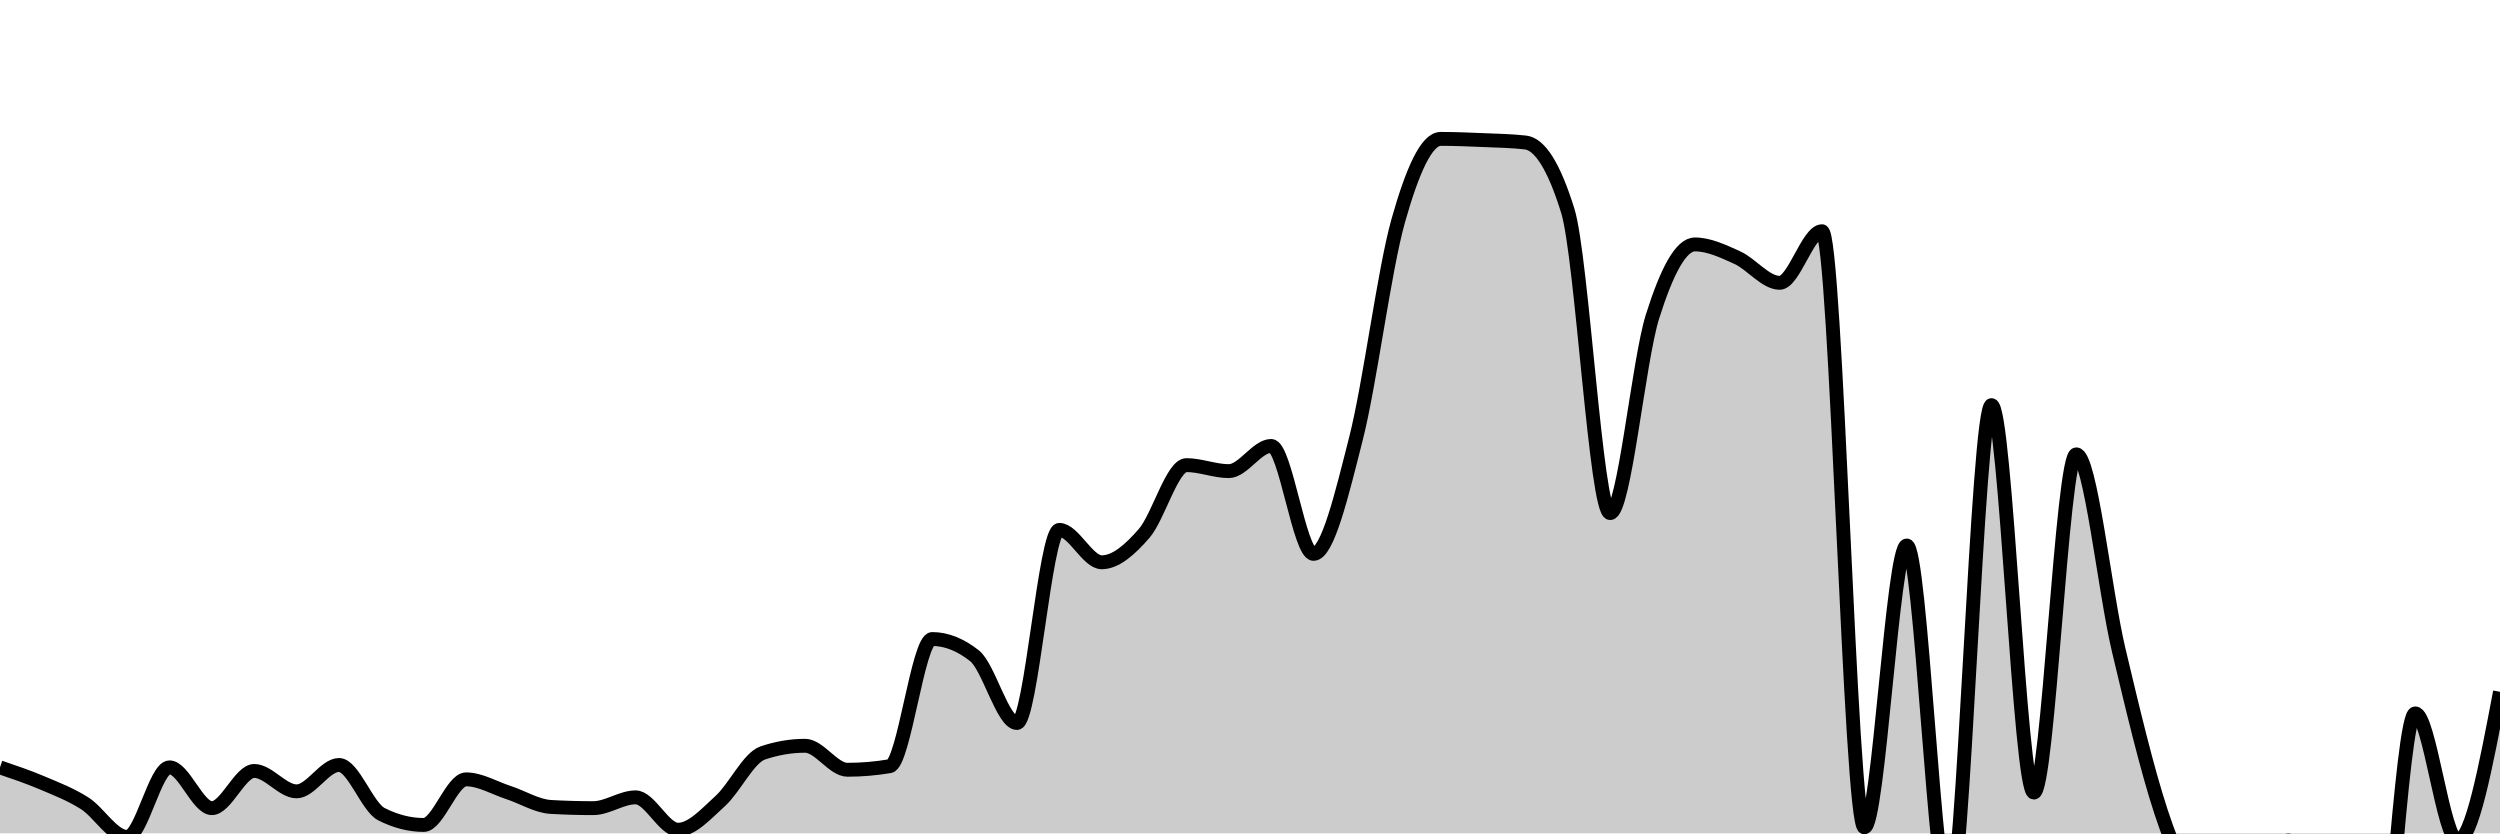
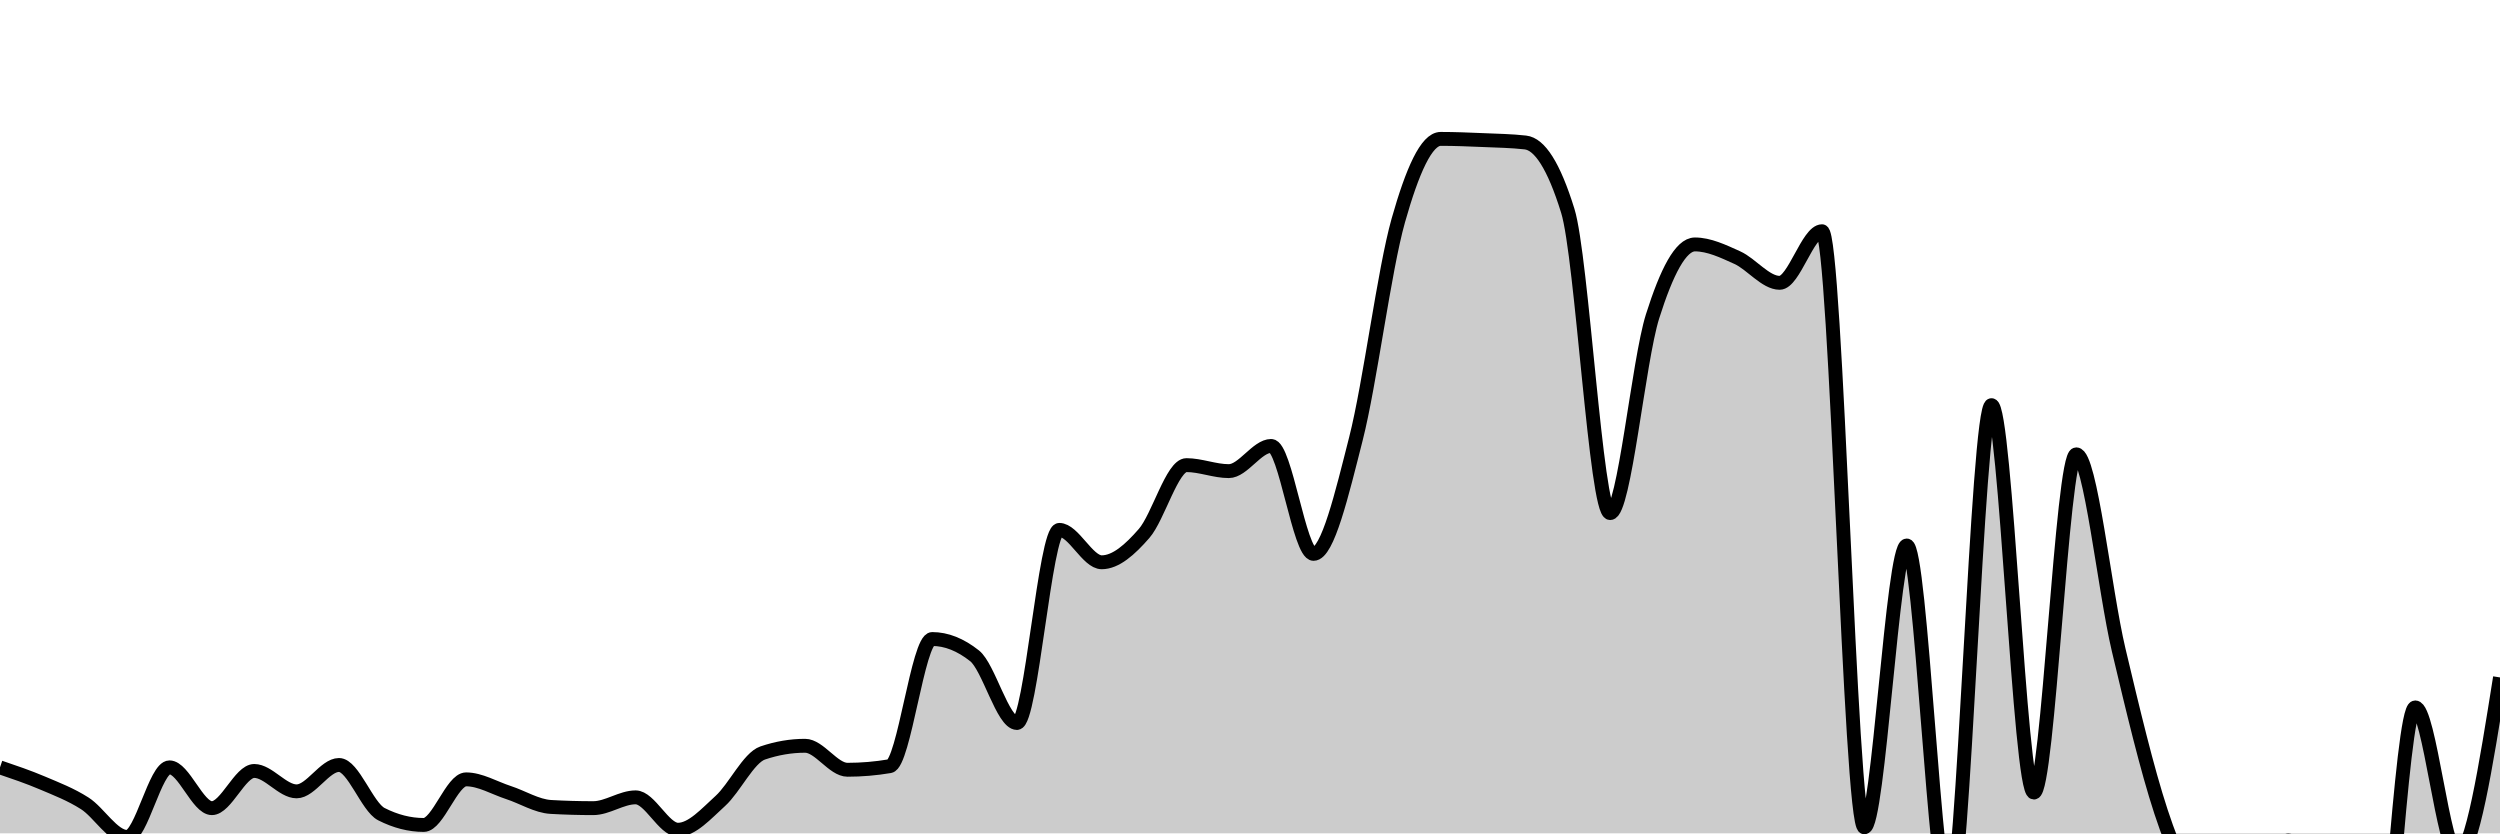
<svg xmlns="http://www.w3.org/2000/svg" viewBox="0 0 180 60">
  <g transform="translate(0,10)">
-     <path class="area" fill="rgba(0, 0, 0, 0.2)" d="M0,45.25C1.017,45.596,2.034,45.941,3.051,46.373C4.068,46.805,5.085,47.193,6.102,47.841C7.119,48.489,8.136,50.259,9.153,50.259C10.169,50.259,11.186,45.25,12.203,45.25C13.22,45.25,14.237,48.187,15.254,48.187C16.271,48.187,17.288,45.509,18.305,45.509C19.322,45.509,20.339,46.978,21.356,46.978C22.373,46.978,23.39,45.078,24.407,45.078C25.424,45.078,26.441,48.1,27.458,48.618C28.475,49.136,29.492,49.396,30.508,49.396C31.525,49.396,32.542,46.114,33.559,46.114C34.576,46.114,35.593,46.733,36.61,47.064C37.627,47.395,38.644,48.043,39.661,48.1C40.678,48.158,41.695,48.187,42.712,48.187C43.729,48.187,44.746,47.409,45.763,47.409C46.78,47.409,47.797,49.741,48.814,49.741C49.831,49.741,50.847,48.59,51.864,47.668C52.881,46.747,53.898,44.56,54.915,44.214C55.932,43.869,56.949,43.696,57.966,43.696C58.983,43.696,60,45.423,61.017,45.423C62.034,45.423,63.051,45.337,64.068,45.164C65.085,44.991,66.102,36.01,67.119,36.01C68.136,36.01,69.153,36.413,70.169,37.219C71.186,38.025,72.203,42.055,73.22,42.055C74.237,42.055,75.254,28.152,76.271,28.152C77.288,28.152,78.305,30.484,79.322,30.484C80.339,30.484,81.356,29.577,82.373,28.411C83.39,27.245,84.407,23.489,85.424,23.489C86.441,23.489,87.458,23.921,88.475,23.921C89.492,23.921,90.508,22.107,91.525,22.107C92.542,22.107,93.559,29.879,94.576,29.879C95.593,29.879,96.61,25.59,97.627,21.589C98.644,17.588,99.661,9.47,100.678,5.872C101.695,2.274,102.712,0,103.729,0C104.746,0,105.763,0.043,106.78,0.086C107.797,0.13,108.814,0.144,109.831,0.259C110.847,0.374,111.864,1.9,112.881,5.181C113.898,8.463,114.915,26.943,115.932,26.943C116.949,26.943,117.966,16.005,118.983,12.781C120,9.557,121.017,7.599,122.034,7.599C123.051,7.599,124.068,8.089,125.085,8.549C126.102,9.01,127.119,10.363,128.136,10.363C129.153,10.363,130.169,6.649,131.186,6.649C132.203,6.649,133.22,49.568,134.237,49.568C135.254,49.568,136.271,29.275,137.288,29.275C138.305,29.275,139.322,54.836,140.339,54.836C141.356,54.836,142.373,19.171,143.39,19.171C144.407,19.171,145.424,47.064,146.441,47.064C147.458,47.064,148.475,22.712,149.492,22.712C150.508,22.712,151.525,32.499,152.542,36.788C153.559,41.077,154.576,45.351,155.593,48.446C156.61,51.54,157.627,53.584,158.644,55.354C159.661,57.124,160.678,59.067,161.695,59.067C162.712,59.067,163.729,50.518,164.746,50.518C165.763,50.518,166.78,54.059,167.797,56.304C168.814,58.549,169.831,63.99,170.847,63.99C171.864,63.99,172.881,41.364,173.898,41.364C174.915,41.364,175.932,50.518,176.949,50.518C177.966,50.518,178.983,45.164,180,39.81L180,50C178.983,50,177.966,50,176.949,50C175.932,50,174.915,50,173.898,50C172.881,50,171.864,50,170.847,50C169.831,50,168.814,50,167.797,50C166.78,50,165.763,50,164.746,50C163.729,50,162.712,50,161.695,50C160.678,50,159.661,50,158.644,50C157.627,50,156.61,50,155.593,50C154.576,50,153.559,50,152.542,50C151.525,50,150.508,50,149.492,50C148.475,50,147.458,50,146.441,50C145.424,50,144.407,50,143.39,50C142.373,50,141.356,50,140.339,50C139.322,50,138.305,50,137.288,50C136.271,50,135.254,50,134.237,50C133.22,50,132.203,50,131.186,50C130.169,50,129.153,50,128.136,50C127.119,50,126.102,50,125.085,50C124.068,50,123.051,50,122.034,50C121.017,50,120,50,118.983,50C117.966,50,116.949,50,115.932,50C114.915,50,113.898,50,112.881,50C111.864,50,110.847,50,109.831,50C108.814,50,107.797,50,106.78,50C105.763,50,104.746,50,103.729,50C102.712,50,101.695,50,100.678,50C99.661,50,98.644,50,97.627,50C96.61,50,95.593,50,94.576,50C93.559,50,92.542,50,91.525,50C90.508,50,89.492,50,88.475,50C87.458,50,86.441,50,85.424,50C84.407,50,83.39,50,82.373,50C81.356,50,80.339,50,79.322,50C78.305,50,77.288,50,76.271,50C75.254,50,74.237,50,73.22,50C72.203,50,71.186,50,70.169,50C69.153,50,68.136,50,67.119,50C66.102,50,65.085,50,64.068,50C63.051,50,62.034,50,61.017,50C60,50,58.983,50,57.966,50C56.949,50,55.932,50,54.915,50C53.898,50,52.881,50,51.864,50C50.847,50,49.831,50,48.814,50C47.797,50,46.78,50,45.763,50C44.746,50,43.729,50,42.712,50C41.695,50,40.678,50,39.661,50C38.644,50,37.627,50,36.61,50C35.593,50,34.576,50,33.559,50C32.542,50,31.525,50,30.508,50C29.492,50,28.475,50,27.458,50C26.441,50,25.424,50,24.407,50C23.39,50,22.373,50,21.356,50C20.339,50,19.322,50,18.305,50C17.288,50,16.271,50,15.254,50C14.237,50,13.22,50,12.203,50C11.186,50,10.169,50,9.153,50C8.136,50,7.119,50,6.102,50C5.085,50,4.068,50,3.051,50C2.034,50,1.017,50,0,50Z" />
-     <path class="line" stroke="black" fill="none" d="M0,45.25C1.017,45.596,2.034,45.941,3.051,46.373C4.068,46.805,5.085,47.193,6.102,47.841C7.119,48.489,8.136,50.259,9.153,50.259C10.169,50.259,11.186,45.25,12.203,45.25C13.22,45.25,14.237,48.187,15.254,48.187C16.271,48.187,17.288,45.509,18.305,45.509C19.322,45.509,20.339,46.978,21.356,46.978C22.373,46.978,23.39,45.078,24.407,45.078C25.424,45.078,26.441,48.1,27.458,48.618C28.475,49.136,29.492,49.396,30.508,49.396C31.525,49.396,32.542,46.114,33.559,46.114C34.576,46.114,35.593,46.733,36.61,47.064C37.627,47.395,38.644,48.043,39.661,48.1C40.678,48.158,41.695,48.187,42.712,48.187C43.729,48.187,44.746,47.409,45.763,47.409C46.78,47.409,47.797,49.741,48.814,49.741C49.831,49.741,50.847,48.59,51.864,47.668C52.881,46.747,53.898,44.56,54.915,44.214C55.932,43.869,56.949,43.696,57.966,43.696C58.983,43.696,60,45.423,61.017,45.423C62.034,45.423,63.051,45.337,64.068,45.164C65.085,44.991,66.102,36.01,67.119,36.01C68.136,36.01,69.153,36.413,70.169,37.219C71.186,38.025,72.203,42.055,73.22,42.055C74.237,42.055,75.254,28.152,76.271,28.152C77.288,28.152,78.305,30.484,79.322,30.484C80.339,30.484,81.356,29.577,82.373,28.411C83.39,27.245,84.407,23.489,85.424,23.489C86.441,23.489,87.458,23.921,88.475,23.921C89.492,23.921,90.508,22.107,91.525,22.107C92.542,22.107,93.559,29.879,94.576,29.879C95.593,29.879,96.61,25.59,97.627,21.589C98.644,17.588,99.661,9.47,100.678,5.872C101.695,2.274,102.712,0,103.729,0C104.746,0,105.763,0.043,106.78,0.086C107.797,0.13,108.814,0.144,109.831,0.259C110.847,0.374,111.864,1.9,112.881,5.181C113.898,8.463,114.915,26.943,115.932,26.943C116.949,26.943,117.966,16.005,118.983,12.781C120,9.557,121.017,7.599,122.034,7.599C123.051,7.599,124.068,8.089,125.085,8.549C126.102,9.01,127.119,10.363,128.136,10.363C129.153,10.363,130.169,6.649,131.186,6.649C132.203,6.649,133.22,49.568,134.237,49.568C135.254,49.568,136.271,29.275,137.288,29.275C138.305,29.275,139.322,54.836,140.339,54.836C141.356,54.836,142.373,19.171,143.39,19.171C144.407,19.171,145.424,47.064,146.441,47.064C147.458,47.064,148.475,22.712,149.492,22.712C150.508,22.712,151.525,32.499,152.542,36.788C153.559,41.077,154.576,45.351,155.593,48.446C156.61,51.54,157.627,53.584,158.644,55.354C159.661,57.124,160.678,59.067,161.695,59.067C162.712,59.067,163.729,50.518,164.746,50.518C165.763,50.518,166.78,54.059,167.797,56.304C168.814,58.549,169.831,63.99,170.847,63.99C171.864,63.99,172.881,41.364,173.898,41.364C174.915,41.364,175.932,50.518,176.949,50.518C177.966,50.518,178.983,45.164,180,39.81" />
+     <path class="area" fill="rgba(0, 0, 0, 0.2)" d="M0,45.25C1.017,45.596,2.034,45.941,3.051,46.373C4.068,46.805,5.085,47.193,6.102,47.841C7.119,48.489,8.136,50.259,9.153,50.259C10.169,50.259,11.186,45.25,12.203,45.25C13.22,45.25,14.237,48.187,15.254,48.187C16.271,48.187,17.288,45.509,18.305,45.509C19.322,45.509,20.339,46.978,21.356,46.978C22.373,46.978,23.39,45.078,24.407,45.078C25.424,45.078,26.441,48.1,27.458,48.618C28.475,49.136,29.492,49.396,30.508,49.396C31.525,49.396,32.542,46.114,33.559,46.114C34.576,46.114,35.593,46.733,36.61,47.064C37.627,47.395,38.644,48.043,39.661,48.1C40.678,48.158,41.695,48.187,42.712,48.187C43.729,48.187,44.746,47.409,45.763,47.409C46.78,47.409,47.797,49.741,48.814,49.741C49.831,49.741,50.847,48.59,51.864,47.668C52.881,46.747,53.898,44.56,54.915,44.214C55.932,43.869,56.949,43.696,57.966,43.696C58.983,43.696,60,45.423,61.017,45.423C62.034,45.423,63.051,45.337,64.068,45.164C65.085,44.991,66.102,36.01,67.119,36.01C68.136,36.01,69.153,36.413,70.169,37.219C71.186,38.025,72.203,42.055,73.22,42.055C74.237,42.055,75.254,28.152,76.271,28.152C77.288,28.152,78.305,30.484,79.322,30.484C80.339,30.484,81.356,29.577,82.373,28.411C83.39,27.245,84.407,23.489,85.424,23.489C86.441,23.489,87.458,23.921,88.475,23.921C89.492,23.921,90.508,22.107,91.525,22.107C92.542,22.107,93.559,29.879,94.576,29.879C95.593,29.879,96.61,25.59,97.627,21.589C98.644,17.588,99.661,9.47,100.678,5.872C101.695,2.274,102.712,0,103.729,0C104.746,0,105.763,0.043,106.78,0.086C107.797,0.13,108.814,0.144,109.831,0.259C110.847,0.374,111.864,1.9,112.881,5.181C113.898,8.463,114.915,26.943,115.932,26.943C116.949,26.943,117.966,16.005,118.983,12.781C120,9.557,121.017,7.599,122.034,7.599C123.051,7.599,124.068,8.089,125.085,8.549C126.102,9.01,127.119,10.363,128.136,10.363C129.153,10.363,130.169,6.649,131.186,6.649C132.203,6.649,133.22,49.568,134.237,49.568C135.254,49.568,136.271,29.275,137.288,29.275C138.305,29.275,139.322,54.836,140.339,54.836C141.356,54.836,142.373,19.171,143.39,19.171C144.407,19.171,145.424,47.064,146.441,47.064C147.458,47.064,148.475,22.712,149.492,22.712C150.508,22.712,151.525,32.499,152.542,36.788C153.559,41.077,154.576,45.351,155.593,48.446C156.61,51.54,157.627,53.584,158.644,55.354C159.661,57.124,160.678,59.067,161.695,59.067C162.712,59.067,163.729,50.518,164.746,50.518C165.763,50.518,166.78,54.059,167.797,56.304C168.814,58.549,169.831,63.99,170.847,63.99C171.864,63.99,172.881,40.933,173.898,40.933C174.915,40.933,175.932,51.554,176.949,51.554C177.966,51.554,178.983,45.164,180,38.774L180,50C178.983,50,177.966,50,176.949,50C175.932,50,174.915,50,173.898,50C172.881,50,171.864,50,170.847,50C169.831,50,168.814,50,167.797,50C166.78,50,165.763,50,164.746,50C163.729,50,162.712,50,161.695,50C160.678,50,159.661,50,158.644,50C157.627,50,156.61,50,155.593,50C154.576,50,153.559,50,152.542,50C151.525,50,150.508,50,149.492,50C148.475,50,147.458,50,146.441,50C145.424,50,144.407,50,143.39,50C142.373,50,141.356,50,140.339,50C139.322,50,138.305,50,137.288,50C136.271,50,135.254,50,134.237,50C133.22,50,132.203,50,131.186,50C130.169,50,129.153,50,128.136,50C127.119,50,126.102,50,125.085,50C124.068,50,123.051,50,122.034,50C121.017,50,120,50,118.983,50C117.966,50,116.949,50,115.932,50C114.915,50,113.898,50,112.881,50C111.864,50,110.847,50,109.831,50C108.814,50,107.797,50,106.78,50C105.763,50,104.746,50,103.729,50C102.712,50,101.695,50,100.678,50C99.661,50,98.644,50,97.627,50C96.61,50,95.593,50,94.576,50C93.559,50,92.542,50,91.525,50C90.508,50,89.492,50,88.475,50C87.458,50,86.441,50,85.424,50C84.407,50,83.39,50,82.373,50C81.356,50,80.339,50,79.322,50C78.305,50,77.288,50,76.271,50C75.254,50,74.237,50,73.22,50C72.203,50,71.186,50,70.169,50C69.153,50,68.136,50,67.119,50C66.102,50,65.085,50,64.068,50C63.051,50,62.034,50,61.017,50C60,50,58.983,50,57.966,50C56.949,50,55.932,50,54.915,50C53.898,50,52.881,50,51.864,50C50.847,50,49.831,50,48.814,50C47.797,50,46.78,50,45.763,50C44.746,50,43.729,50,42.712,50C41.695,50,40.678,50,39.661,50C38.644,50,37.627,50,36.61,50C35.593,50,34.576,50,33.559,50C32.542,50,31.525,50,30.508,50C29.492,50,28.475,50,27.458,50C26.441,50,25.424,50,24.407,50C23.39,50,22.373,50,21.356,50C20.339,50,19.322,50,18.305,50C17.288,50,16.271,50,15.254,50C14.237,50,13.22,50,12.203,50C11.186,50,10.169,50,9.153,50C8.136,50,7.119,50,6.102,50C5.085,50,4.068,50,3.051,50C2.034,50,1.017,50,0,50Z" />
+     <path class="line" stroke="black" fill="none" d="M0,45.25C1.017,45.596,2.034,45.941,3.051,46.373C4.068,46.805,5.085,47.193,6.102,47.841C7.119,48.489,8.136,50.259,9.153,50.259C10.169,50.259,11.186,45.25,12.203,45.25C13.22,45.25,14.237,48.187,15.254,48.187C16.271,48.187,17.288,45.509,18.305,45.509C19.322,45.509,20.339,46.978,21.356,46.978C22.373,46.978,23.39,45.078,24.407,45.078C25.424,45.078,26.441,48.1,27.458,48.618C28.475,49.136,29.492,49.396,30.508,49.396C31.525,49.396,32.542,46.114,33.559,46.114C34.576,46.114,35.593,46.733,36.61,47.064C37.627,47.395,38.644,48.043,39.661,48.1C40.678,48.158,41.695,48.187,42.712,48.187C43.729,48.187,44.746,47.409,45.763,47.409C46.78,47.409,47.797,49.741,48.814,49.741C49.831,49.741,50.847,48.59,51.864,47.668C52.881,46.747,53.898,44.56,54.915,44.214C55.932,43.869,56.949,43.696,57.966,43.696C58.983,43.696,60,45.423,61.017,45.423C62.034,45.423,63.051,45.337,64.068,45.164C65.085,44.991,66.102,36.01,67.119,36.01C68.136,36.01,69.153,36.413,70.169,37.219C71.186,38.025,72.203,42.055,73.22,42.055C74.237,42.055,75.254,28.152,76.271,28.152C77.288,28.152,78.305,30.484,79.322,30.484C80.339,30.484,81.356,29.577,82.373,28.411C83.39,27.245,84.407,23.489,85.424,23.489C86.441,23.489,87.458,23.921,88.475,23.921C89.492,23.921,90.508,22.107,91.525,22.107C92.542,22.107,93.559,29.879,94.576,29.879C95.593,29.879,96.61,25.59,97.627,21.589C98.644,17.588,99.661,9.47,100.678,5.872C101.695,2.274,102.712,0,103.729,0C104.746,0,105.763,0.043,106.78,0.086C107.797,0.13,108.814,0.144,109.831,0.259C110.847,0.374,111.864,1.9,112.881,5.181C113.898,8.463,114.915,26.943,115.932,26.943C116.949,26.943,117.966,16.005,118.983,12.781C120,9.557,121.017,7.599,122.034,7.599C123.051,7.599,124.068,8.089,125.085,8.549C126.102,9.01,127.119,10.363,128.136,10.363C129.153,10.363,130.169,6.649,131.186,6.649C132.203,6.649,133.22,49.568,134.237,49.568C135.254,49.568,136.271,29.275,137.288,29.275C138.305,29.275,139.322,54.836,140.339,54.836C141.356,54.836,142.373,19.171,143.39,19.171C144.407,19.171,145.424,47.064,146.441,47.064C147.458,47.064,148.475,22.712,149.492,22.712C150.508,22.712,151.525,32.499,152.542,36.788C153.559,41.077,154.576,45.351,155.593,48.446C156.61,51.54,157.627,53.584,158.644,55.354C159.661,57.124,160.678,59.067,161.695,59.067C162.712,59.067,163.729,50.518,164.746,50.518C165.763,50.518,166.78,54.059,167.797,56.304C168.814,58.549,169.831,63.99,170.847,63.99C171.864,63.99,172.881,40.933,173.898,40.933C174.915,40.933,175.932,51.554,176.949,51.554C177.966,51.554,178.983,45.164,180,38.774" />
  </g>
</svg>
